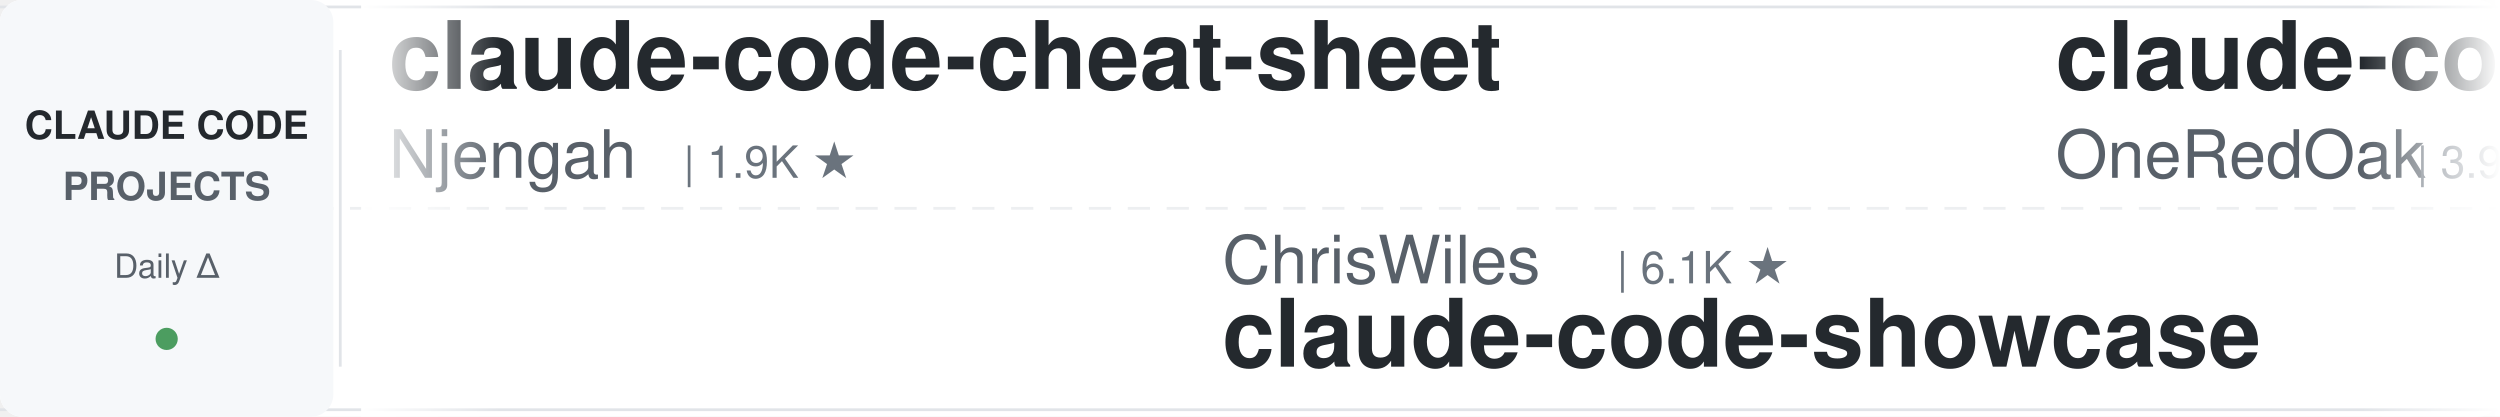
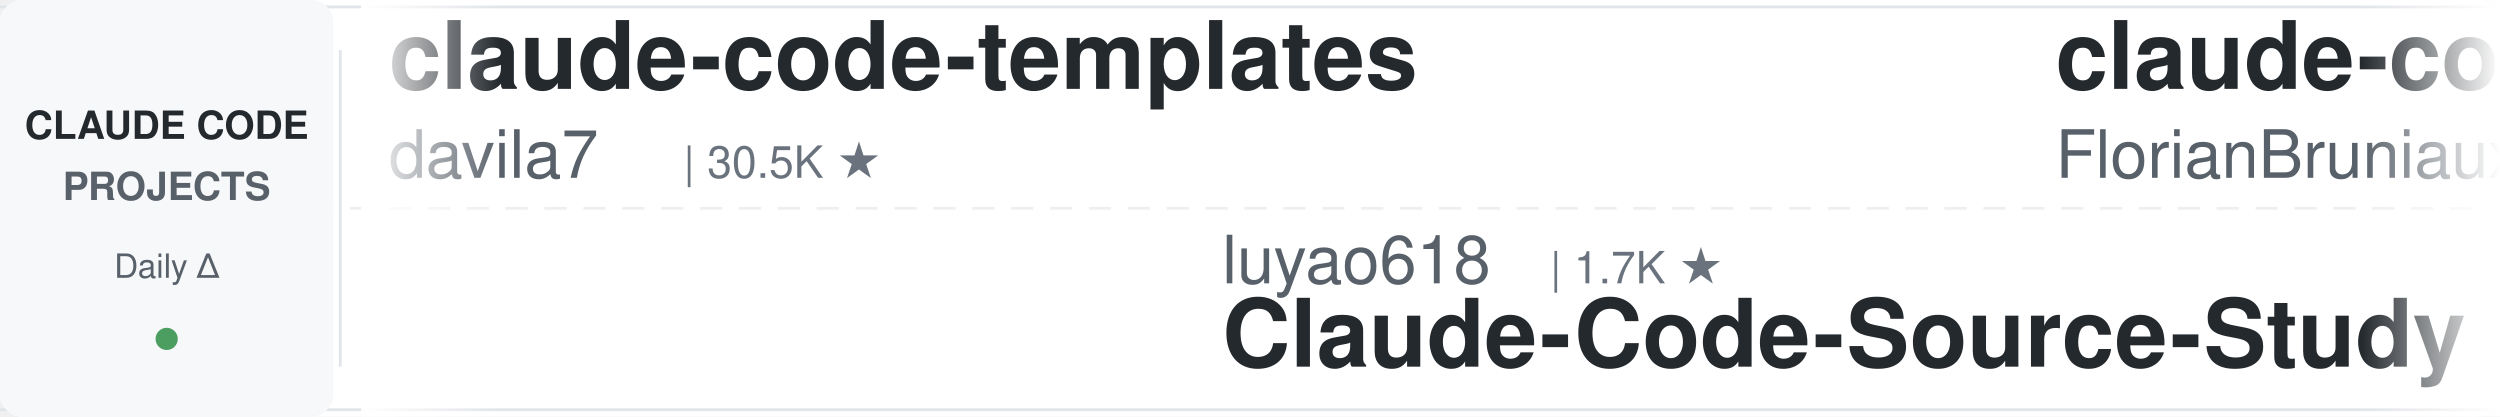
<svg xmlns="http://www.w3.org/2000/svg" width="900" height="150">
  <defs>
    <linearGradient id="leftFade" x1="0%" y1="0%" x2="100%" y2="0%">
      <stop offset="0%" style="stop-color:#ffffff;stop-opacity:1" />
      <stop offset="100%" style="stop-color:#ffffff;stop-opacity:0" />
    </linearGradient>
    <linearGradient id="rightFade" x1="0%" y1="0%" x2="100%" y2="0%">
      <stop offset="0%" style="stop-color:#ffffff;stop-opacity:0" />
      <stop offset="100%" style="stop-color:#ffffff;stop-opacity:1" />
    </linearGradient>
  </defs>
  <rect width="900" height="150" fill="#ffffff" rx="8" />
  <rect x="0" y="2" width="900" height="1" fill="#e1e4e8" />
  <rect x="0" y="147" width="900" height="1" fill="#e1e4e8" />
  <line x1="0" y1="75" x2="900" y2="75" stroke="#e1e4e8" stroke-width="1" stroke-dasharray="8 6" opacity="0.6" />
  <rect x="0" y="0" width="120" height="150" fill="#f6f8fa" rx="8" />
  <text x="60" y="50" font-family="-apple-system, BlinkMacSystemFont, 'Segoe UI', Helvetica, Arial, sans-serif" font-size="14" font-weight="600" fill="#24292e" text-anchor="middle">CLAUDE CODE</text>
  <text x="60" y="72" font-family="-apple-system, BlinkMacSystemFont, 'Segoe UI', Helvetica, Arial, sans-serif" font-size="14" font-weight="600" fill="#586069" text-anchor="middle">PROJECTS</text>
  <text x="60" y="100" font-family="-apple-system, BlinkMacSystemFont, 'Segoe UI', Helvetica, Arial, sans-serif" font-size="12" font-weight="500" fill="#586069" text-anchor="middle">Daily Δ</text>
  <circle cx="60" cy="122" r="4" fill="#22863a" opacity="0.8" />
  <rect x="122" y="18" width="1" height="114" fill="#e1e4e8" />
  <clipPath id="tickerClip">
    <rect x="130" y="0" width="770" height="150" />
  </clipPath>
  <g clip-path="url(#tickerClip)">
    <g id="tickerItems">
      <animateTransform attributeName="transform" attributeType="XML" type="translate" from="0 0" to="-3000 0" dur="54s" repeatCount="indefinite" />
      <g transform="translate(0, 0)">
-         <text x="140" y="32" font-family="-apple-system, BlinkMacSystemFont, 'Segoe UI', Helvetica, Arial, sans-serif" font-size="34" font-weight="600" fill="#24292e">claude-code-cheat-sheet</text>
-         <text x="140" y="64" font-family="-apple-system, BlinkMacSystemFont, 'Segoe UI', Helvetica, Arial, sans-serif" font-size="24" font-weight="400" fill="#586069">Njengah</text>
-         <text x="246" y="64" font-family="-apple-system, BlinkMacSystemFont, 'Segoe UI', Helvetica, Arial, sans-serif" font-size="16" font-weight="500" fill="#6a737d">| 1.9K ★</text>
+         <text x="140" y="32" font-family="-apple-system, BlinkMacSystemFont, 'Segoe UI', Helvetica, Arial, sans-serif" font-size="34" font-weight="600" fill="#24292e">claude-code-templates</text>
+         <text x="140" y="64" font-family="-apple-system, BlinkMacSystemFont, 'Segoe UI', Helvetica, Arial, sans-serif" font-size="24" font-weight="400" fill="#586069">davila7</text>
+         <text x="246" y="64" font-family="-apple-system, BlinkMacSystemFont, 'Segoe UI', Helvetica, Arial, sans-serif" font-size="16" font-weight="500" fill="#6a737d">| 30.5K ★</text>
      </g>
      <g transform="translate(300, 0)">
-         <text x="140" y="102" font-family="-apple-system, BlinkMacSystemFont, 'Segoe UI', Helvetica, Arial, sans-serif" font-size="24" font-weight="400" fill="#586069">ChrisWiles</text>
-         <text x="282" y="102" font-family="-apple-system, BlinkMacSystemFont, 'Segoe UI', Helvetica, Arial, sans-serif" font-size="16" font-weight="500" fill="#6a737d">| 6.1K ★</text>
-         <text x="140" y="132" font-family="-apple-system, BlinkMacSystemFont, 'Segoe UI', Helvetica, Arial, sans-serif" font-size="34" font-weight="600" fill="#24292e">claude-code-showcase</text>
+         <text x="140" y="102" font-family="-apple-system, BlinkMacSystemFont, 'Segoe UI', Helvetica, Arial, sans-serif" font-size="24" font-weight="400" fill="#586069">luyao618</text>
+         <text x="258" y="102" font-family="-apple-system, BlinkMacSystemFont, 'Segoe UI', Helvetica, Arial, sans-serif" font-size="16" font-weight="500" fill="#6a737d">| 1.7K ★</text>
+         <text x="140" y="132" font-family="-apple-system, BlinkMacSystemFont, 'Segoe UI', Helvetica, Arial, sans-serif" font-size="34" font-weight="600" fill="#24292e">Claude-Code-Source-Study</text>
      </g>
      <g transform="translate(600, 0)">
-         <text x="140" y="32" font-family="-apple-system, BlinkMacSystemFont, 'Segoe UI', Helvetica, Arial, sans-serif" font-size="34" font-weight="600" fill="#24292e">claude-code-workflows</text>
-         <text x="140" y="64" font-family="-apple-system, BlinkMacSystemFont, 'Segoe UI', Helvetica, Arial, sans-serif" font-size="24" font-weight="400" fill="#586069">OneRedOak</text>
-         <text x="270" y="64" font-family="-apple-system, BlinkMacSystemFont, 'Segoe UI', Helvetica, Arial, sans-serif" font-size="16" font-weight="500" fill="#6a737d">| 3.9K ★</text>
+         <text x="140" y="32" font-family="-apple-system, BlinkMacSystemFont, 'Segoe UI', Helvetica, Arial, sans-serif" font-size="34" font-weight="600" fill="#24292e">claude-code-ultimate-gui...</text>
+         <text x="140" y="64" font-family="-apple-system, BlinkMacSystemFont, 'Segoe UI', Helvetica, Arial, sans-serif" font-size="24" font-weight="400" fill="#586069">FlorianBruniaux</text>
+         <text x="342" y="64" font-family="-apple-system, BlinkMacSystemFont, 'Segoe UI', Helvetica, Arial, sans-serif" font-size="16" font-weight="500" fill="#6a737d">| 5.9K ★</text>
      </g>
      <g transform="translate(900, 0)">
+         <text x="140" y="102" font-family="-apple-system, BlinkMacSystemFont, 'Segoe UI', Helvetica, Arial, sans-serif" font-size="24" font-weight="400" fill="#586069">Yeachan-Heo</text>
+         <text x="294" y="102" font-family="-apple-system, BlinkMacSystemFont, 'Segoe UI', Helvetica, Arial, sans-serif" font-size="16" font-weight="500" fill="#6a737d">| 39.0K ★</text>
+         <text x="140" y="132" font-family="-apple-system, BlinkMacSystemFont, 'Segoe UI', Helvetica, Arial, sans-serif" font-size="34" font-weight="600" fill="#24292e">oh-my-claudecode</text>
+       </g>
+       <g transform="translate(1200, 0)">
+         <text x="140" y="32" font-family="-apple-system, BlinkMacSystemFont, 'Segoe UI', Helvetica, Arial, sans-serif" font-size="34" font-weight="600" fill="#24292e">skills</text>
+         <text x="140" y="64" font-family="-apple-system, BlinkMacSystemFont, 'Segoe UI', Helvetica, Arial, sans-serif" font-size="24" font-weight="400" fill="#586069">anthropics</text>
+         <text x="282" y="64" font-family="-apple-system, BlinkMacSystemFont, 'Segoe UI', Helvetica, Arial, sans-serif" font-size="16" font-weight="500" fill="#6a737d">| 173.3K ★</text>
+       </g>
+       <g transform="translate(1500, 0)">
+         <text x="140" y="102" font-family="-apple-system, BlinkMacSystemFont, 'Segoe UI', Helvetica, Arial, sans-serif" font-size="24" font-weight="400" fill="#586069">SeemSeam</text>
+         <text x="258" y="102" font-family="-apple-system, BlinkMacSystemFont, 'Segoe UI', Helvetica, Arial, sans-serif" font-size="16" font-weight="500" fill="#6a737d">| 3.5K ★</text>
+         <text x="140" y="132" font-family="-apple-system, BlinkMacSystemFont, 'Segoe UI', Helvetica, Arial, sans-serif" font-size="34" font-weight="600" fill="#24292e">claude_codex_bridge</text>
+       </g>
+       <g transform="translate(1800, 0)">
+         <text x="140" y="32" font-family="-apple-system, BlinkMacSystemFont, 'Segoe UI', Helvetica, Arial, sans-serif" font-size="34" font-weight="600" fill="#24292e">claude-code-action</text>
+         <text x="140" y="64" font-family="-apple-system, BlinkMacSystemFont, 'Segoe UI', Helvetica, Arial, sans-serif" font-size="24" font-weight="400" fill="#586069">anthropics</text>
+         <text x="282" y="64" font-family="-apple-system, BlinkMacSystemFont, 'Segoe UI', Helvetica, Arial, sans-serif" font-size="16" font-weight="500" fill="#6a737d">| 8.8K ★</text>
+       </g>
+       <g transform="translate(2100, 0)">
        <text x="140" y="102" font-family="-apple-system, BlinkMacSystemFont, 'Segoe UI', Helvetica, Arial, sans-serif" font-size="24" font-weight="400" fill="#586069">shareAI-lab</text>
        <text x="294" y="102" font-family="-apple-system, BlinkMacSystemFont, 'Segoe UI', Helvetica, Arial, sans-serif" font-size="16" font-weight="500" fill="#6a737d">| 75.9K ★</text>
        <text x="140" y="132" font-family="-apple-system, BlinkMacSystemFont, 'Segoe UI', Helvetica, Arial, sans-serif" font-size="34" font-weight="600" fill="#24292e">learn-claude-code</text>
      </g>
-       <g transform="translate(1200, 0)">
-         <text x="140" y="32" font-family="-apple-system, BlinkMacSystemFont, 'Segoe UI', Helvetica, Arial, sans-serif" font-size="34" font-weight="600" fill="#24292e">awesome-claude-code-suba...</text>
-         <text x="140" y="64" font-family="-apple-system, BlinkMacSystemFont, 'Segoe UI', Helvetica, Arial, sans-serif" font-size="24" font-weight="400" fill="#586069">VoltAgent</text>
-         <text x="270" y="64" font-family="-apple-system, BlinkMacSystemFont, 'Segoe UI', Helvetica, Arial, sans-serif" font-size="16" font-weight="500" fill="#6a737d">| 24.8K ★</text>
+       <g transform="translate(2400, 0)">
+         <text x="140" y="32" font-family="-apple-system, BlinkMacSystemFont, 'Segoe UI', Helvetica, Arial, sans-serif" font-size="34" font-weight="600" fill="#24292e">how-claude-code-works</text>
+         <text x="140" y="64" font-family="-apple-system, BlinkMacSystemFont, 'Segoe UI', Helvetica, Arial, sans-serif" font-size="24" font-weight="400" fill="#586069">Windy3f3f3f3f</text>
+         <text x="318" y="64" font-family="-apple-system, BlinkMacSystemFont, 'Segoe UI', Helvetica, Arial, sans-serif" font-size="16" font-weight="500" fill="#6a737d">| 3.6K ★</text>
      </g>
-       <g transform="translate(1500, 0)">
-         <text x="140" y="102" font-family="-apple-system, BlinkMacSystemFont, 'Segoe UI', Helvetica, Arial, sans-serif" font-size="24" font-weight="400" fill="#586069">feiskyer</text>
-         <text x="258" y="102" font-family="-apple-system, BlinkMacSystemFont, 'Segoe UI', Helvetica, Arial, sans-serif" font-size="16" font-weight="500" fill="#6a737d">| 1.6K ★</text>
-         <text x="140" y="132" font-family="-apple-system, BlinkMacSystemFont, 'Segoe UI', Helvetica, Arial, sans-serif" font-size="34" font-weight="600" fill="#24292e">claude-code-settings</text>
-       </g>
-       <g transform="translate(1800, 0)">
-         <text x="140" y="32" font-family="-apple-system, BlinkMacSystemFont, 'Segoe UI', Helvetica, Arial, sans-serif" font-size="34" font-weight="600" fill="#24292e">claude-code-tudou</text>
-         <text x="140" y="64" font-family="-apple-system, BlinkMacSystemFont, 'Segoe UI', Helvetica, Arial, sans-serif" font-size="24" font-weight="400" fill="#586069">AICoderTudou</text>
-         <text x="306" y="64" font-family="-apple-system, BlinkMacSystemFont, 'Segoe UI', Helvetica, Arial, sans-serif" font-size="16" font-weight="500" fill="#6a737d">| 495 ★</text>
-       </g>
-       <g transform="translate(2100, 0)">
+       <g transform="translate(2700, 0)">
        <text x="140" y="102" font-family="-apple-system, BlinkMacSystemFont, 'Segoe UI', Helvetica, Arial, sans-serif" font-size="24" font-weight="400" fill="#586069">oboard</text>
        <text x="234" y="102" font-family="-apple-system, BlinkMacSystemFont, 'Segoe UI', Helvetica, Arial, sans-serif" font-size="16" font-weight="500" fill="#6a737d">| 3.3K ★</text>
        <text x="140" y="132" font-family="-apple-system, BlinkMacSystemFont, 'Segoe UI', Helvetica, Arial, sans-serif" font-size="34" font-weight="600" fill="#24292e">claude-code-rev</text>
      </g>
-       <g transform="translate(2400, 0)">
-         <text x="140" y="32" font-family="-apple-system, BlinkMacSystemFont, 'Segoe UI', Helvetica, Arial, sans-serif" font-size="34" font-weight="600" fill="#24292e">claude-code-telegram</text>
-         <text x="140" y="64" font-family="-apple-system, BlinkMacSystemFont, 'Segoe UI', Helvetica, Arial, sans-serif" font-size="24" font-weight="400" fill="#586069">RichardAtCT</text>
-         <text x="294" y="64" font-family="-apple-system, BlinkMacSystemFont, 'Segoe UI', Helvetica, Arial, sans-serif" font-size="16" font-weight="500" fill="#6a737d">| 2.8K ★</text>
-       </g>
-       <g transform="translate(2700, 0)">
-         <text x="140" y="102" font-family="-apple-system, BlinkMacSystemFont, 'Segoe UI', Helvetica, Arial, sans-serif" font-size="24" font-weight="400" fill="#586069">Yuyz0112</text>
-         <text x="258" y="102" font-family="-apple-system, BlinkMacSystemFont, 'Segoe UI', Helvetica, Arial, sans-serif" font-size="16" font-weight="500" fill="#6a737d">| 2.4K ★</text>
-         <text x="140" y="132" font-family="-apple-system, BlinkMacSystemFont, 'Segoe UI', Helvetica, Arial, sans-serif" font-size="34" font-weight="600" fill="#24292e">claude-code-reverse</text>
-       </g>
      <g transform="translate(3000, 0)">
-         <text x="140" y="32" font-family="-apple-system, BlinkMacSystemFont, 'Segoe UI', Helvetica, Arial, sans-serif" font-size="34" font-weight="600" fill="#24292e">claude-code-cheat-sheet</text>
-         <text x="140" y="64" font-family="-apple-system, BlinkMacSystemFont, 'Segoe UI', Helvetica, Arial, sans-serif" font-size="24" font-weight="400" fill="#586069">Njengah</text>
-         <text x="246" y="64" font-family="-apple-system, BlinkMacSystemFont, 'Segoe UI', Helvetica, Arial, sans-serif" font-size="16" font-weight="500" fill="#6a737d">| 1.9K ★</text>
+         <text x="140" y="32" font-family="-apple-system, BlinkMacSystemFont, 'Segoe UI', Helvetica, Arial, sans-serif" font-size="34" font-weight="600" fill="#24292e">claude-code-templates</text>
+         <text x="140" y="64" font-family="-apple-system, BlinkMacSystemFont, 'Segoe UI', Helvetica, Arial, sans-serif" font-size="24" font-weight="400" fill="#586069">davila7</text>
+         <text x="246" y="64" font-family="-apple-system, BlinkMacSystemFont, 'Segoe UI', Helvetica, Arial, sans-serif" font-size="16" font-weight="500" fill="#6a737d">| 30.5K ★</text>
      </g>
      <g transform="translate(3300, 0)">
-         <text x="140" y="102" font-family="-apple-system, BlinkMacSystemFont, 'Segoe UI', Helvetica, Arial, sans-serif" font-size="24" font-weight="400" fill="#586069">ChrisWiles</text>
-         <text x="282" y="102" font-family="-apple-system, BlinkMacSystemFont, 'Segoe UI', Helvetica, Arial, sans-serif" font-size="16" font-weight="500" fill="#6a737d">| 6.1K ★</text>
-         <text x="140" y="132" font-family="-apple-system, BlinkMacSystemFont, 'Segoe UI', Helvetica, Arial, sans-serif" font-size="34" font-weight="600" fill="#24292e">claude-code-showcase</text>
+         <text x="140" y="102" font-family="-apple-system, BlinkMacSystemFont, 'Segoe UI', Helvetica, Arial, sans-serif" font-size="24" font-weight="400" fill="#586069">luyao618</text>
+         <text x="258" y="102" font-family="-apple-system, BlinkMacSystemFont, 'Segoe UI', Helvetica, Arial, sans-serif" font-size="16" font-weight="500" fill="#6a737d">| 1.7K ★</text>
+         <text x="140" y="132" font-family="-apple-system, BlinkMacSystemFont, 'Segoe UI', Helvetica, Arial, sans-serif" font-size="34" font-weight="600" fill="#24292e">Claude-Code-Source-Study</text>
      </g>
      <g transform="translate(3600, 0)">
-         <text x="140" y="32" font-family="-apple-system, BlinkMacSystemFont, 'Segoe UI', Helvetica, Arial, sans-serif" font-size="34" font-weight="600" fill="#24292e">claude-code-workflows</text>
-         <text x="140" y="64" font-family="-apple-system, BlinkMacSystemFont, 'Segoe UI', Helvetica, Arial, sans-serif" font-size="24" font-weight="400" fill="#586069">OneRedOak</text>
-         <text x="270" y="64" font-family="-apple-system, BlinkMacSystemFont, 'Segoe UI', Helvetica, Arial, sans-serif" font-size="16" font-weight="500" fill="#6a737d">| 3.9K ★</text>
+         <text x="140" y="32" font-family="-apple-system, BlinkMacSystemFont, 'Segoe UI', Helvetica, Arial, sans-serif" font-size="34" font-weight="600" fill="#24292e">claude-code-ultimate-gui...</text>
+         <text x="140" y="64" font-family="-apple-system, BlinkMacSystemFont, 'Segoe UI', Helvetica, Arial, sans-serif" font-size="24" font-weight="400" fill="#586069">FlorianBruniaux</text>
+         <text x="342" y="64" font-family="-apple-system, BlinkMacSystemFont, 'Segoe UI', Helvetica, Arial, sans-serif" font-size="16" font-weight="500" fill="#6a737d">| 5.9K ★</text>
      </g>
      <g transform="translate(3900, 0)">
-         <text x="140" y="102" font-family="-apple-system, BlinkMacSystemFont, 'Segoe UI', Helvetica, Arial, sans-serif" font-size="24" font-weight="400" fill="#586069">shareAI-lab</text>
-         <text x="294" y="102" font-family="-apple-system, BlinkMacSystemFont, 'Segoe UI', Helvetica, Arial, sans-serif" font-size="16" font-weight="500" fill="#6a737d">| 75.9K ★</text>
-         <text x="140" y="132" font-family="-apple-system, BlinkMacSystemFont, 'Segoe UI', Helvetica, Arial, sans-serif" font-size="34" font-weight="600" fill="#24292e">learn-claude-code</text>
+         <text x="140" y="102" font-family="-apple-system, BlinkMacSystemFont, 'Segoe UI', Helvetica, Arial, sans-serif" font-size="24" font-weight="400" fill="#586069">Yeachan-Heo</text>
+         <text x="294" y="102" font-family="-apple-system, BlinkMacSystemFont, 'Segoe UI', Helvetica, Arial, sans-serif" font-size="16" font-weight="500" fill="#6a737d">| 39.0K ★</text>
+         <text x="140" y="132" font-family="-apple-system, BlinkMacSystemFont, 'Segoe UI', Helvetica, Arial, sans-serif" font-size="34" font-weight="600" fill="#24292e">oh-my-claudecode</text>
      </g>
    </g>
  </g>
  <rect x="130" y="0" width="50" height="150" fill="url(#leftFade)" />
  <rect x="850" y="0" width="50" height="150" fill="url(#rightFade)" />
</svg>
